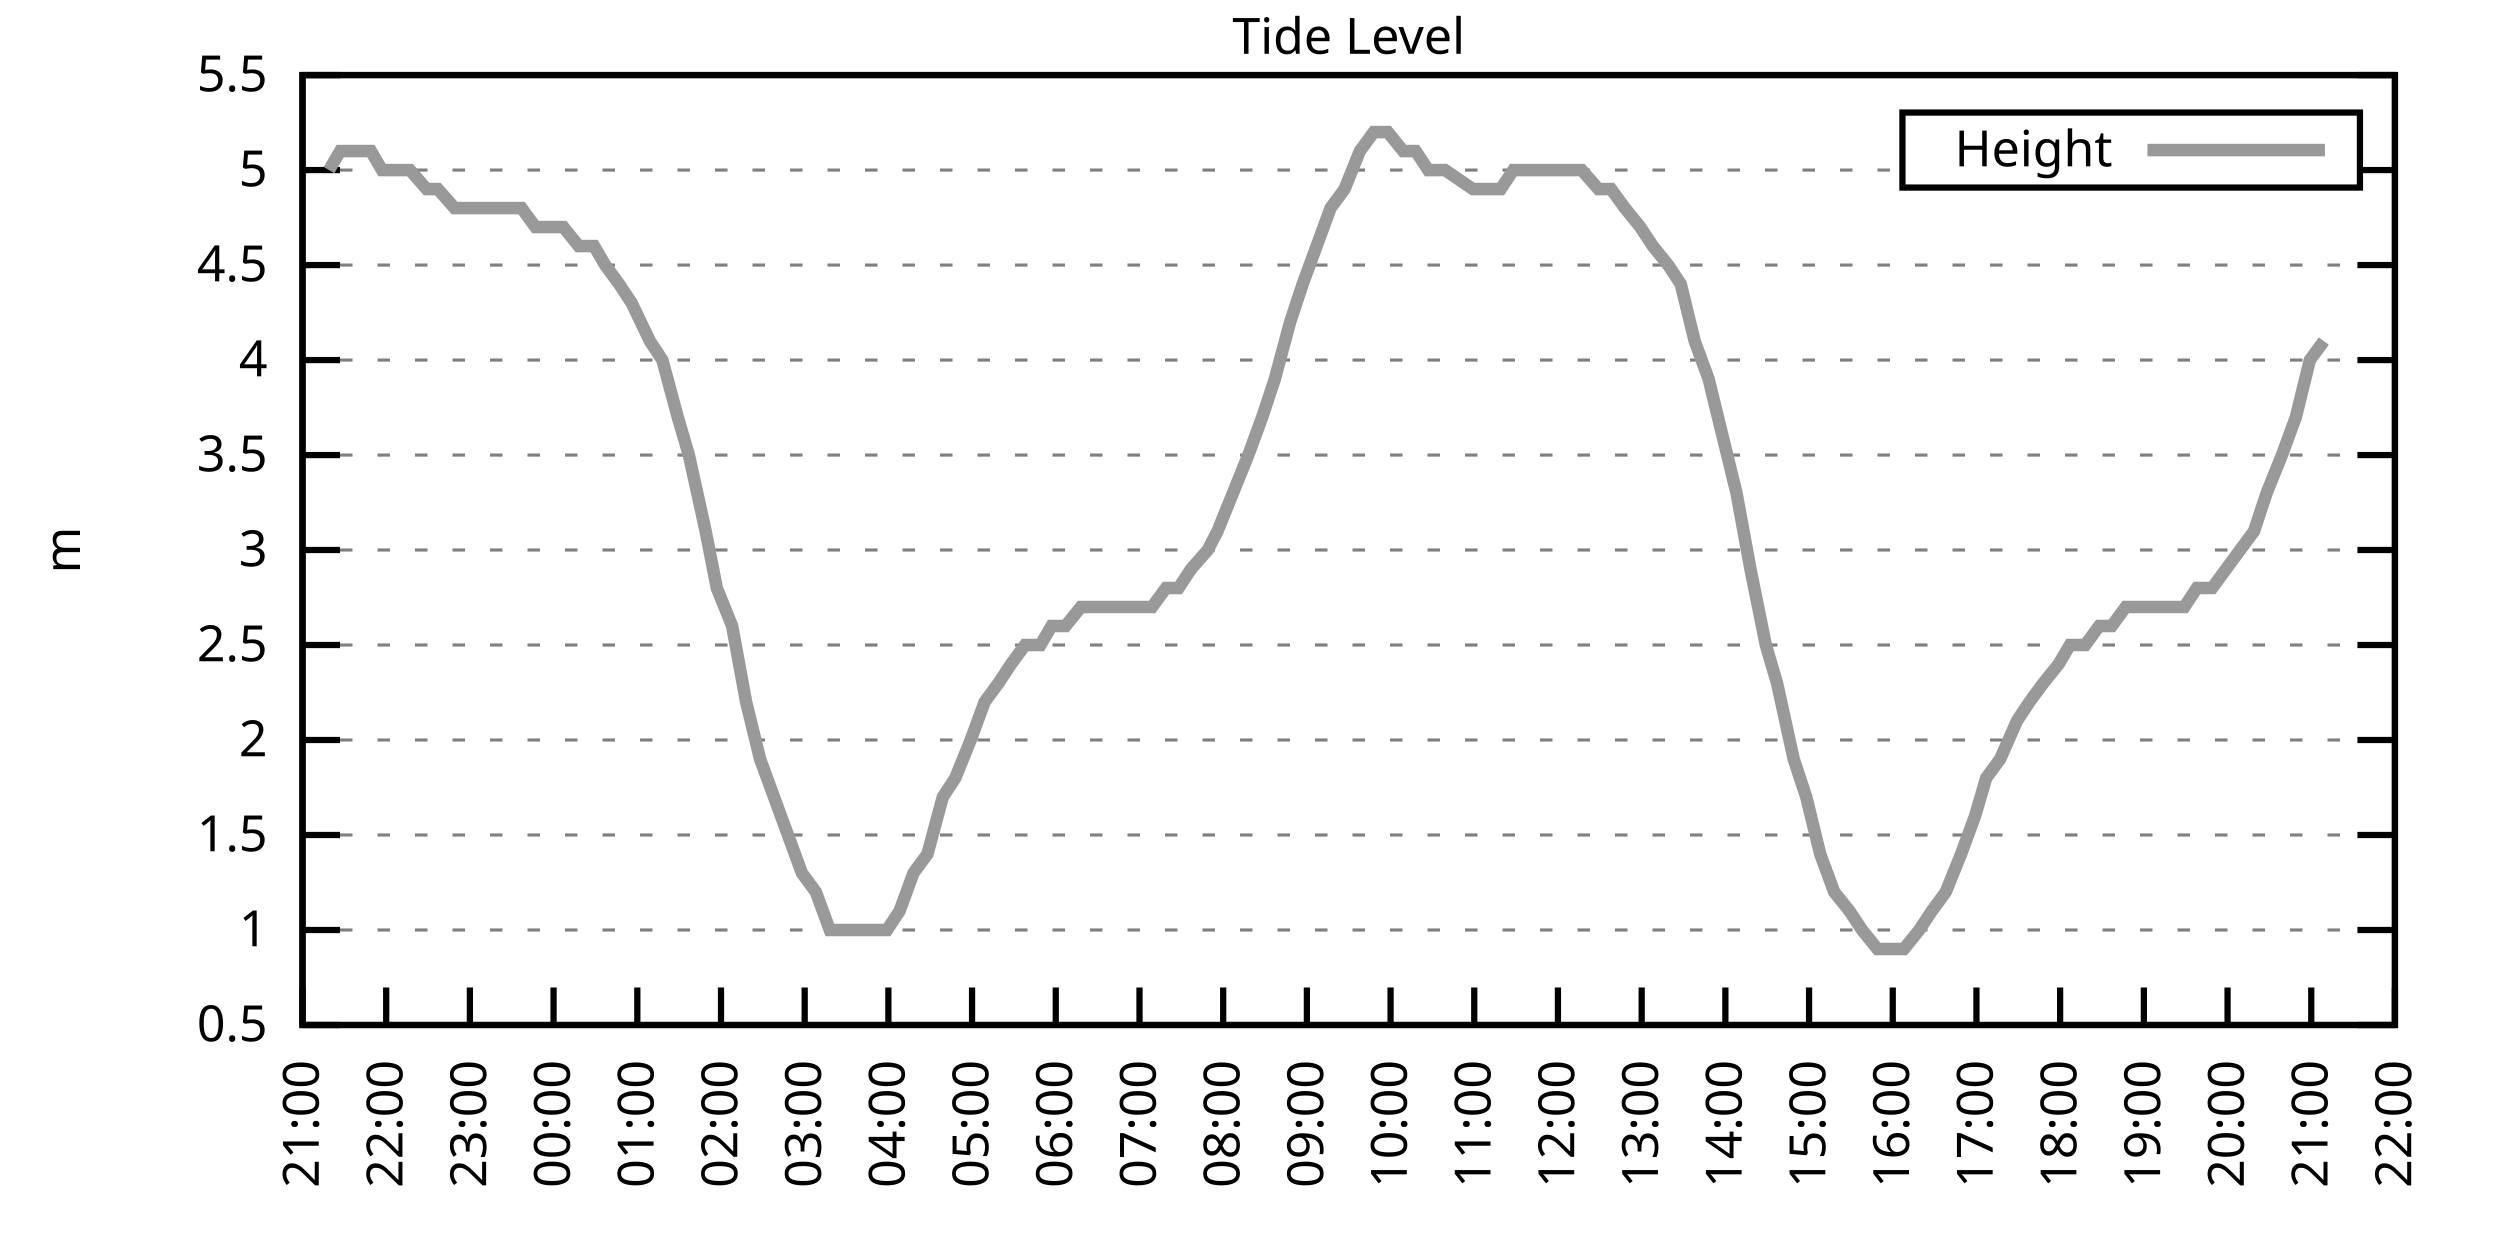
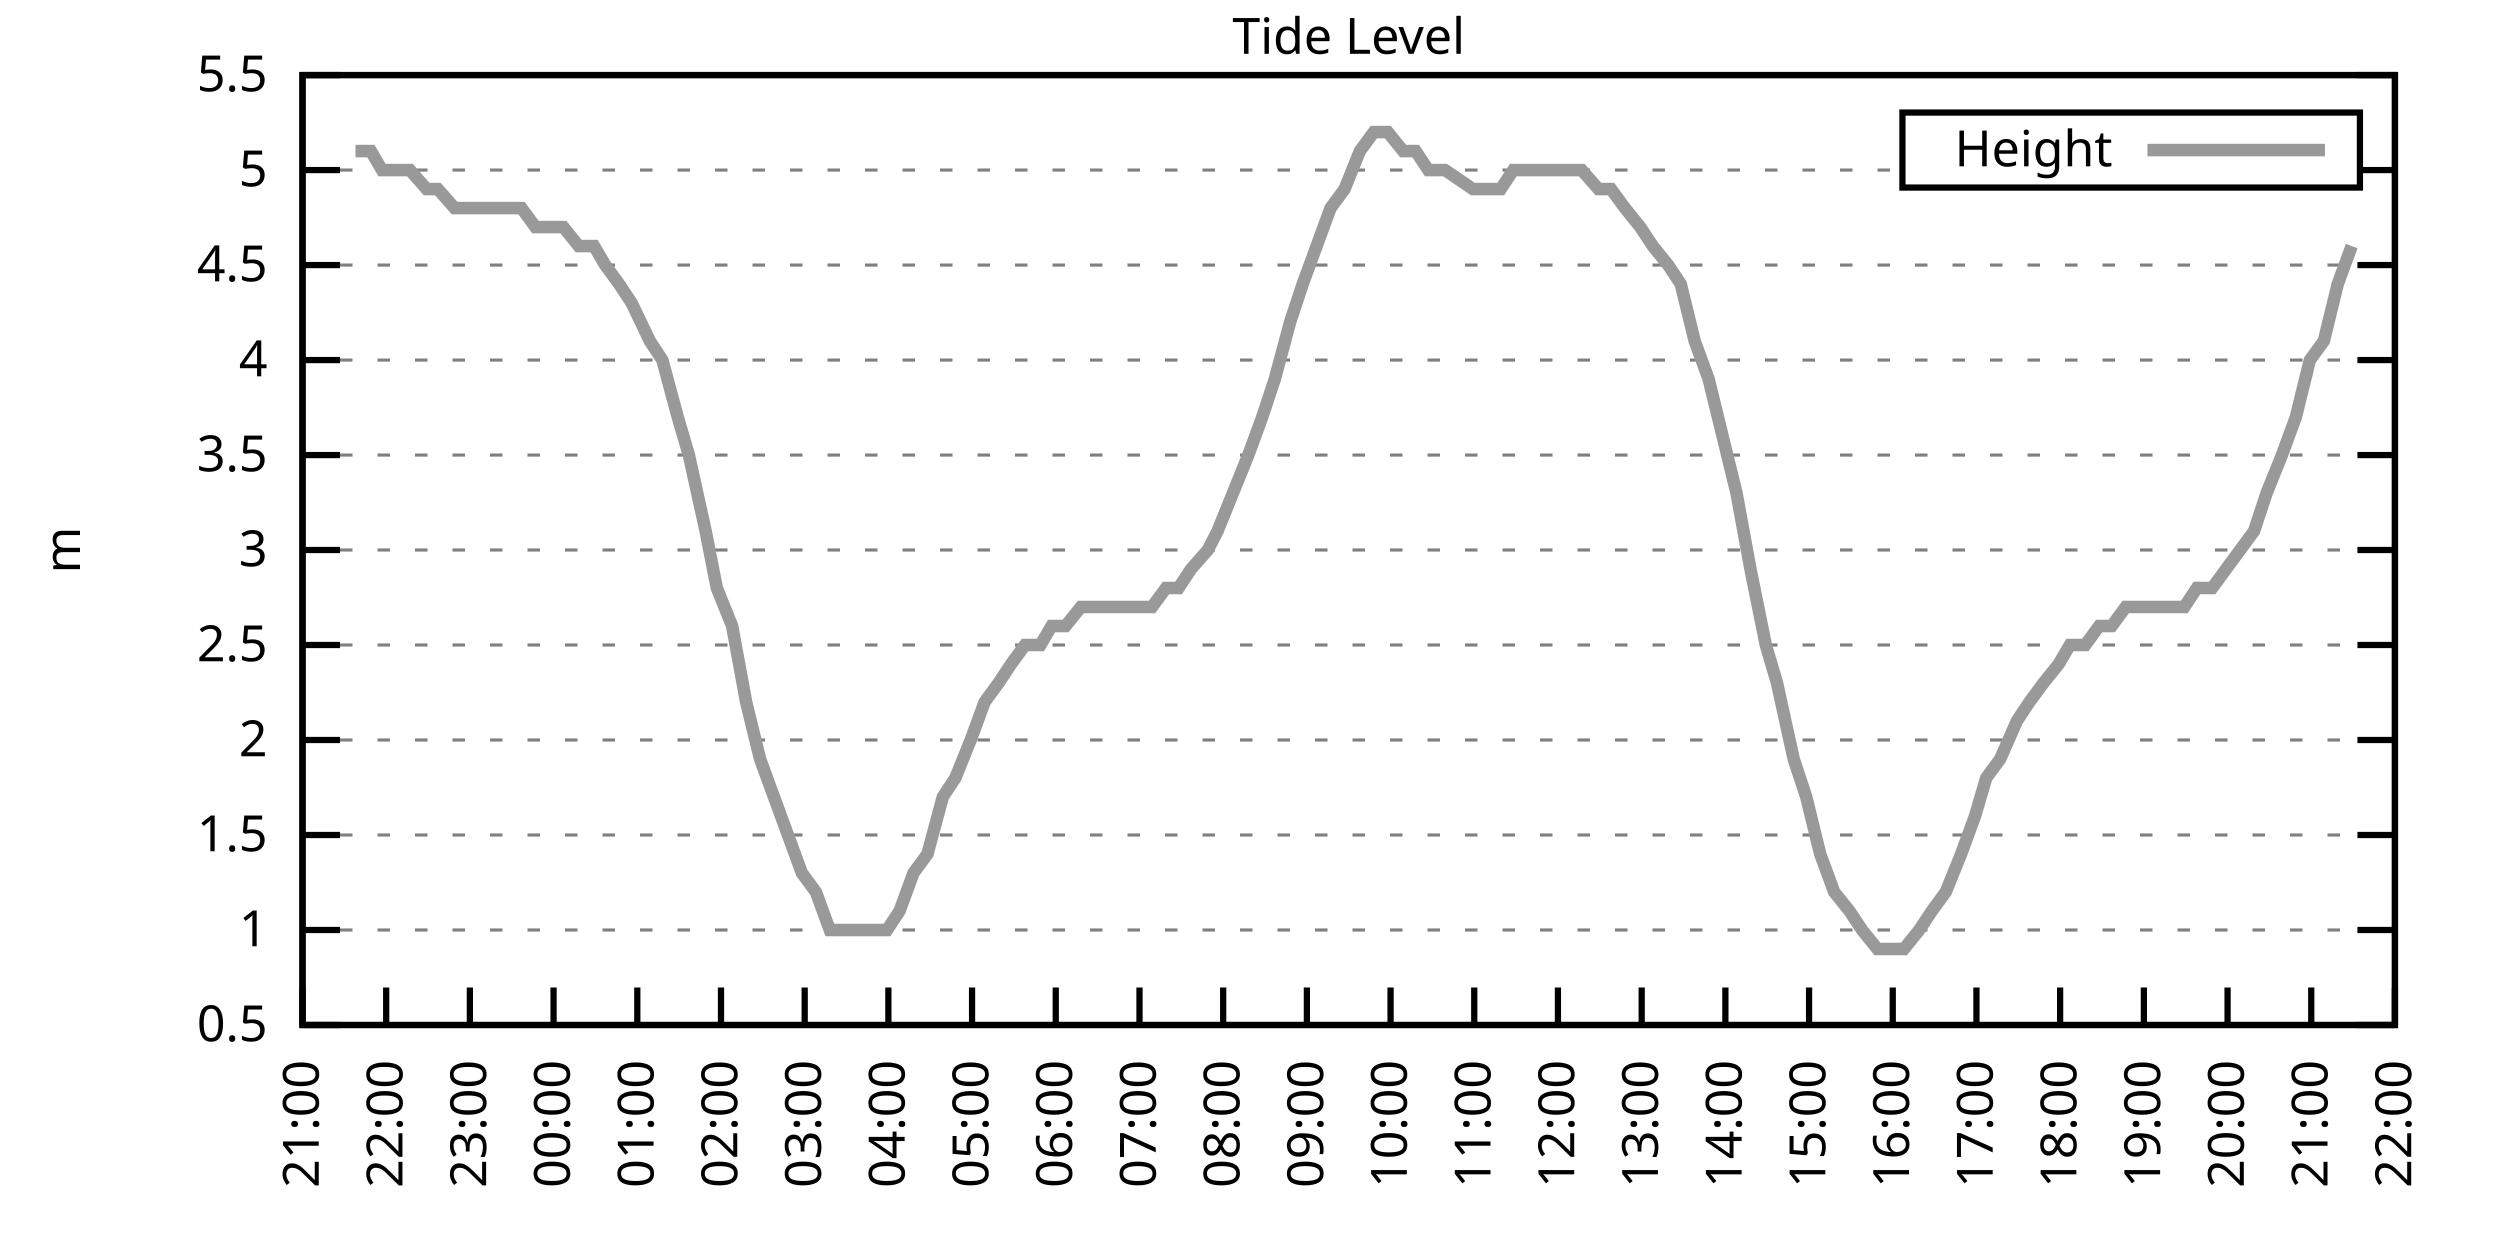
<svg xmlns="http://www.w3.org/2000/svg" xmlns:xlink="http://www.w3.org/1999/xlink" width="400" height="200" viewBox="0 0 400 200">
  <g id="gnuplot_canvas">
    <rect x="0" y="0" width="400" height="200" fill="none" />
    <defs>
      <circle id="gpDot" r="0.5" stroke-width="0.5" stroke="currentColor" />
      <path id="gpPt0" stroke-width="0.333" stroke="currentColor" d="M-1,0 h2 M0,-1 v2" />
      <path id="gpPt1" stroke-width="0.333" stroke="currentColor" d="M-1,-1 L1,1 M1,-1 L-1,1" />
      <path id="gpPt2" stroke-width="0.333" stroke="currentColor" d="M-1,0 L1,0 M0,-1 L0,1 M-1,-1 L1,1 M-1,1 L1,-1" />
      <rect id="gpPt3" stroke-width="0.333" stroke="currentColor" x="-1" y="-1" width="2" height="2" />
      <rect id="gpPt4" stroke-width="0.333" stroke="currentColor" fill="currentColor" x="-1" y="-1" width="2" height="2" />
      <circle id="gpPt5" stroke-width="0.333" stroke="currentColor" cx="0" cy="0" r="1" />
      <use xlink:href="#gpPt5" id="gpPt6" fill="currentColor" stroke="none" />
      <path id="gpPt7" stroke-width="0.333" stroke="currentColor" d="M0,-1.33 L-1.33,0.67 L1.33,0.67 z" />
      <use xlink:href="#gpPt7" id="gpPt8" fill="currentColor" stroke="none" />
      <use xlink:href="#gpPt7" id="gpPt9" stroke="currentColor" transform="rotate(180)" />
      <use xlink:href="#gpPt9" id="gpPt10" fill="currentColor" stroke="none" />
      <use xlink:href="#gpPt3" id="gpPt11" stroke="currentColor" transform="rotate(45)" />
      <use xlink:href="#gpPt11" id="gpPt12" fill="currentColor" stroke="none" />
      <path id="gpPt13" stroke-width="0.333" stroke="currentColor" d="M0,1.330 L1.265,0.411 L0.782,-1.067 L-0.782,-1.076 L-1.265,0.411 z" />
      <use xlink:href="#gpPt13" id="gpPt14" fill="currentColor" stroke="none" />
      <filter id="textbox" filterUnits="objectBoundingBox" x="0" y="0" height="1" width="1">
        <feFlood flood-color="white" flood-opacity="1" result="bgnd" />
        <feComposite in="SourceGraphic" in2="bgnd" operator="atop" />
      </filter>
      <filter id="greybox" filterUnits="objectBoundingBox" x="0" y="0" height="1" width="1">
        <feFlood flood-color="lightgrey" flood-opacity="1" result="grey" />
        <feComposite in="SourceGraphic" in2="grey" operator="atop" />
      </filter>
    </defs>
    <g fill="none" color="white" stroke="currentColor" stroke-width="1.00" stroke-linecap="butt" stroke-linejoin="miter">
</g>
    <g fill="none" color="black" stroke="currentColor" stroke-width="1.00" stroke-linecap="butt" stroke-linejoin="miter">
      <g stroke="none" shape-rendering="crispEdges">
        <polygon fill="rgb(255, 255, 255)" points="48.40,164.00 383.18,164.00 383.18,12.02 48.40,12.02 " />
      </g>
    </g>
    <g fill="none" color="black" stroke="currentColor" stroke-width="1.00" stroke-linecap="butt" stroke-linejoin="miter">
</g>
    <g fill="none" color="black" stroke="black" stroke-width="0.50" stroke-linecap="butt" stroke-linejoin="miter">
</g>
    <g fill="none" color="gray" stroke="currentColor" stroke-width="0.50" stroke-linecap="butt" stroke-linejoin="miter">
      <path stroke="gray" stroke-dasharray="2,4" class="gridline" d="M48.40,164.00 L383.19,164.00  " />
    </g>
    <g fill="none" color="gray" stroke="gray" stroke-width="1.00" stroke-linecap="butt" stroke-linejoin="miter">
</g>
    <g fill="none" color="black" stroke="currentColor" stroke-width="1.00" stroke-linecap="butt" stroke-linejoin="miter">
      <path stroke="black" d="M48.40,164.00 L54.40,164.00 M383.19,164.00 L377.19,164.00  " />
      <g transform="translate(42.80,166.60)" stroke="none" fill="black" font-family="Sans" font-size="8.00" text-anchor="end">
        <text>
          <tspan font-family="Sans"> 0.5</tspan>
        </text>
      </g>
    </g>
    <g fill="none" color="black" stroke="currentColor" stroke-width="1.00" stroke-linecap="butt" stroke-linejoin="miter">
</g>
    <g fill="none" color="black" stroke="black" stroke-width="0.50" stroke-linecap="butt" stroke-linejoin="miter">
</g>
    <g fill="none" color="gray" stroke="currentColor" stroke-width="0.50" stroke-linecap="butt" stroke-linejoin="miter">
      <path stroke="gray" stroke-dasharray="2,4" class="gridline" d="M48.40,148.80 L383.19,148.80  " />
    </g>
    <g fill="none" color="gray" stroke="gray" stroke-width="1.00" stroke-linecap="butt" stroke-linejoin="miter">
</g>
    <g fill="none" color="black" stroke="currentColor" stroke-width="1.00" stroke-linecap="butt" stroke-linejoin="miter">
      <path stroke="black" d="M48.40,148.80 L54.40,148.80 M383.19,148.80 L377.19,148.80  " />
      <g transform="translate(42.80,151.40)" stroke="none" fill="black" font-family="Sans" font-size="8.00" text-anchor="end">
        <text>
          <tspan font-family="Sans"> 1</tspan>
        </text>
      </g>
    </g>
    <g fill="none" color="black" stroke="currentColor" stroke-width="1.00" stroke-linecap="butt" stroke-linejoin="miter">
</g>
    <g fill="none" color="black" stroke="black" stroke-width="0.50" stroke-linecap="butt" stroke-linejoin="miter">
</g>
    <g fill="none" color="gray" stroke="currentColor" stroke-width="0.50" stroke-linecap="butt" stroke-linejoin="miter">
      <path stroke="gray" stroke-dasharray="2,4" class="gridline" d="M48.40,133.60 L383.19,133.60  " />
    </g>
    <g fill="none" color="gray" stroke="gray" stroke-width="1.00" stroke-linecap="butt" stroke-linejoin="miter">
</g>
    <g fill="none" color="black" stroke="currentColor" stroke-width="1.00" stroke-linecap="butt" stroke-linejoin="miter">
      <path stroke="black" d="M48.40,133.60 L54.40,133.60 M383.19,133.60 L377.19,133.60  " />
      <g transform="translate(42.80,136.20)" stroke="none" fill="black" font-family="Sans" font-size="8.00" text-anchor="end">
        <text>
          <tspan font-family="Sans"> 1.5</tspan>
        </text>
      </g>
    </g>
    <g fill="none" color="black" stroke="currentColor" stroke-width="1.00" stroke-linecap="butt" stroke-linejoin="miter">
</g>
    <g fill="none" color="black" stroke="black" stroke-width="0.50" stroke-linecap="butt" stroke-linejoin="miter">
</g>
    <g fill="none" color="gray" stroke="currentColor" stroke-width="0.50" stroke-linecap="butt" stroke-linejoin="miter">
      <path stroke="gray" stroke-dasharray="2,4" class="gridline" d="M48.40,118.40 L383.19,118.40  " />
    </g>
    <g fill="none" color="gray" stroke="gray" stroke-width="1.00" stroke-linecap="butt" stroke-linejoin="miter">
</g>
    <g fill="none" color="black" stroke="currentColor" stroke-width="1.00" stroke-linecap="butt" stroke-linejoin="miter">
      <path stroke="black" d="M48.40,118.40 L54.40,118.40 M383.19,118.40 L377.19,118.40  " />
      <g transform="translate(42.80,121.00)" stroke="none" fill="black" font-family="Sans" font-size="8.00" text-anchor="end">
        <text>
          <tspan font-family="Sans"> 2</tspan>
        </text>
      </g>
    </g>
    <g fill="none" color="black" stroke="currentColor" stroke-width="1.00" stroke-linecap="butt" stroke-linejoin="miter">
</g>
    <g fill="none" color="black" stroke="black" stroke-width="0.50" stroke-linecap="butt" stroke-linejoin="miter">
</g>
    <g fill="none" color="gray" stroke="currentColor" stroke-width="0.50" stroke-linecap="butt" stroke-linejoin="miter">
      <path stroke="gray" stroke-dasharray="2,4" class="gridline" d="M48.40,103.20 L383.19,103.20  " />
    </g>
    <g fill="none" color="gray" stroke="gray" stroke-width="1.00" stroke-linecap="butt" stroke-linejoin="miter">
</g>
    <g fill="none" color="black" stroke="currentColor" stroke-width="1.00" stroke-linecap="butt" stroke-linejoin="miter">
      <path stroke="black" d="M48.40,103.20 L54.40,103.20 M383.19,103.20 L377.19,103.20  " />
      <g transform="translate(42.80,105.80)" stroke="none" fill="black" font-family="Sans" font-size="8.00" text-anchor="end">
        <text>
          <tspan font-family="Sans"> 2.5</tspan>
        </text>
      </g>
    </g>
    <g fill="none" color="black" stroke="currentColor" stroke-width="1.00" stroke-linecap="butt" stroke-linejoin="miter">
</g>
    <g fill="none" color="black" stroke="black" stroke-width="0.50" stroke-linecap="butt" stroke-linejoin="miter">
</g>
    <g fill="none" color="gray" stroke="currentColor" stroke-width="0.50" stroke-linecap="butt" stroke-linejoin="miter">
      <path stroke="gray" stroke-dasharray="2,4" class="gridline" d="M48.40,88.00 L383.19,88.00  " />
    </g>
    <g fill="none" color="gray" stroke="gray" stroke-width="1.00" stroke-linecap="butt" stroke-linejoin="miter">
</g>
    <g fill="none" color="black" stroke="currentColor" stroke-width="1.00" stroke-linecap="butt" stroke-linejoin="miter">
      <path stroke="black" d="M48.40,88.00 L54.40,88.00 M383.19,88.00 L377.19,88.00  " />
      <g transform="translate(42.80,90.60)" stroke="none" fill="black" font-family="Sans" font-size="8.00" text-anchor="end">
        <text>
          <tspan font-family="Sans"> 3</tspan>
        </text>
      </g>
    </g>
    <g fill="none" color="black" stroke="currentColor" stroke-width="1.00" stroke-linecap="butt" stroke-linejoin="miter">
</g>
    <g fill="none" color="black" stroke="black" stroke-width="0.50" stroke-linecap="butt" stroke-linejoin="miter">
</g>
    <g fill="none" color="gray" stroke="currentColor" stroke-width="0.50" stroke-linecap="butt" stroke-linejoin="miter">
      <path stroke="gray" stroke-dasharray="2,4" class="gridline" d="M48.40,72.81 L383.19,72.81  " />
    </g>
    <g fill="none" color="gray" stroke="gray" stroke-width="1.00" stroke-linecap="butt" stroke-linejoin="miter">
</g>
    <g fill="none" color="black" stroke="currentColor" stroke-width="1.00" stroke-linecap="butt" stroke-linejoin="miter">
      <path stroke="black" d="M48.40,72.81 L54.40,72.81 M383.19,72.81 L377.19,72.81  " />
      <g transform="translate(42.80,75.41)" stroke="none" fill="black" font-family="Sans" font-size="8.00" text-anchor="end">
        <text>
          <tspan font-family="Sans"> 3.5</tspan>
        </text>
      </g>
    </g>
    <g fill="none" color="black" stroke="currentColor" stroke-width="1.00" stroke-linecap="butt" stroke-linejoin="miter">
</g>
    <g fill="none" color="black" stroke="black" stroke-width="0.50" stroke-linecap="butt" stroke-linejoin="miter">
</g>
    <g fill="none" color="gray" stroke="currentColor" stroke-width="0.50" stroke-linecap="butt" stroke-linejoin="miter">
      <path stroke="gray" stroke-dasharray="2,4" class="gridline" d="M48.40,57.61 L383.19,57.61  " />
    </g>
    <g fill="none" color="gray" stroke="gray" stroke-width="1.00" stroke-linecap="butt" stroke-linejoin="miter">
</g>
    <g fill="none" color="black" stroke="currentColor" stroke-width="1.00" stroke-linecap="butt" stroke-linejoin="miter">
      <path stroke="black" d="M48.40,57.61 L54.40,57.61 M383.19,57.61 L377.19,57.61  " />
      <g transform="translate(42.80,60.21)" stroke="none" fill="black" font-family="Sans" font-size="8.00" text-anchor="end">
        <text>
          <tspan font-family="Sans"> 4</tspan>
        </text>
      </g>
    </g>
    <g fill="none" color="black" stroke="currentColor" stroke-width="1.00" stroke-linecap="butt" stroke-linejoin="miter">
</g>
    <g fill="none" color="black" stroke="black" stroke-width="0.50" stroke-linecap="butt" stroke-linejoin="miter">
</g>
    <g fill="none" color="gray" stroke="currentColor" stroke-width="0.50" stroke-linecap="butt" stroke-linejoin="miter">
      <path stroke="gray" stroke-dasharray="2,4" class="gridline" d="M48.40,42.41 L383.19,42.41  " />
    </g>
    <g fill="none" color="gray" stroke="gray" stroke-width="1.00" stroke-linecap="butt" stroke-linejoin="miter">
</g>
    <g fill="none" color="black" stroke="currentColor" stroke-width="1.00" stroke-linecap="butt" stroke-linejoin="miter">
      <path stroke="black" d="M48.40,42.41 L54.40,42.41 M383.19,42.41 L377.19,42.41  " />
      <g transform="translate(42.80,45.01)" stroke="none" fill="black" font-family="Sans" font-size="8.00" text-anchor="end">
        <text>
          <tspan font-family="Sans"> 4.5</tspan>
        </text>
      </g>
    </g>
    <g fill="none" color="black" stroke="currentColor" stroke-width="1.00" stroke-linecap="butt" stroke-linejoin="miter">
</g>
    <g fill="none" color="black" stroke="black" stroke-width="0.50" stroke-linecap="butt" stroke-linejoin="miter">
</g>
    <g fill="none" color="gray" stroke="currentColor" stroke-width="0.50" stroke-linecap="butt" stroke-linejoin="miter">
      <path stroke="gray" stroke-dasharray="2,4" class="gridline" d="M48.40,27.21 L304.39,27.21 M377.59,27.21 L383.19,27.21  " />
    </g>
    <g fill="none" color="gray" stroke="gray" stroke-width="1.00" stroke-linecap="butt" stroke-linejoin="miter">
</g>
    <g fill="none" color="black" stroke="currentColor" stroke-width="1.00" stroke-linecap="butt" stroke-linejoin="miter">
      <path stroke="black" d="M48.40,27.21 L54.40,27.21 M383.19,27.21 L377.19,27.21  " />
      <g transform="translate(42.80,29.81)" stroke="none" fill="black" font-family="Sans" font-size="8.00" text-anchor="end">
        <text>
          <tspan font-family="Sans"> 5</tspan>
        </text>
      </g>
    </g>
    <g fill="none" color="black" stroke="currentColor" stroke-width="1.00" stroke-linecap="butt" stroke-linejoin="miter">
</g>
    <g fill="none" color="black" stroke="black" stroke-width="0.50" stroke-linecap="butt" stroke-linejoin="miter">
</g>
    <g fill="none" color="gray" stroke="currentColor" stroke-width="0.50" stroke-linecap="butt" stroke-linejoin="miter">
      <path stroke="gray" stroke-dasharray="2,4" class="gridline" d="M48.40,12.01 L383.19,12.01  " />
    </g>
    <g fill="none" color="gray" stroke="gray" stroke-width="1.00" stroke-linecap="butt" stroke-linejoin="miter">
</g>
    <g fill="none" color="black" stroke="currentColor" stroke-width="1.00" stroke-linecap="butt" stroke-linejoin="miter">
      <path stroke="black" d="M48.40,12.01 L54.40,12.01 M383.19,12.01 L377.19,12.01  " />
      <g transform="translate(42.80,14.61)" stroke="none" fill="black" font-family="Sans" font-size="8.00" text-anchor="end">
        <text>
          <tspan font-family="Sans"> 5.5</tspan>
        </text>
      </g>
    </g>
    <g fill="none" color="black" stroke="currentColor" stroke-width="1.00" stroke-linecap="butt" stroke-linejoin="miter">
      <path stroke="black" d="M48.40,164.00 L48.40,158.00  " />
      <g transform="translate(51.00,169.60) rotate(270.00)" stroke="none" fill="black" font-family="Sans" font-size="8.00" text-anchor="end">
        <text>
          <tspan font-family="Sans">21:00</tspan>
        </text>
      </g>
    </g>
    <g fill="none" color="black" stroke="currentColor" stroke-width="1.00" stroke-linecap="butt" stroke-linejoin="miter">
      <path stroke="black" d="M61.79,164.00 L61.79,158.00  " />
      <g transform="translate(64.39,169.60) rotate(270.00)" stroke="none" fill="black" font-family="Sans" font-size="8.00" text-anchor="end">
        <text>
          <tspan font-family="Sans">22:00</tspan>
        </text>
      </g>
    </g>
    <g fill="none" color="black" stroke="currentColor" stroke-width="1.00" stroke-linecap="butt" stroke-linejoin="miter">
      <path stroke="black" d="M75.18,164.00 L75.18,158.00  " />
      <g transform="translate(77.78,169.60) rotate(270.00)" stroke="none" fill="black" font-family="Sans" font-size="8.00" text-anchor="end">
        <text>
          <tspan font-family="Sans">23:00</tspan>
        </text>
      </g>
    </g>
    <g fill="none" color="black" stroke="currentColor" stroke-width="1.00" stroke-linecap="butt" stroke-linejoin="miter">
      <path stroke="black" d="M88.57,164.00 L88.57,158.00  " />
      <g transform="translate(91.17,169.60) rotate(270.00)" stroke="none" fill="black" font-family="Sans" font-size="8.00" text-anchor="end">
        <text>
          <tspan font-family="Sans">00:00</tspan>
        </text>
      </g>
    </g>
    <g fill="none" color="black" stroke="currentColor" stroke-width="1.00" stroke-linecap="butt" stroke-linejoin="miter">
      <path stroke="black" d="M101.97,164.00 L101.97,158.00  " />
      <g transform="translate(104.57,169.60) rotate(270.00)" stroke="none" fill="black" font-family="Sans" font-size="8.00" text-anchor="end">
        <text>
          <tspan font-family="Sans">01:00</tspan>
        </text>
      </g>
    </g>
    <g fill="none" color="black" stroke="currentColor" stroke-width="1.00" stroke-linecap="butt" stroke-linejoin="miter">
      <path stroke="black" d="M115.36,164.00 L115.36,158.00  " />
      <g transform="translate(117.96,169.60) rotate(270.00)" stroke="none" fill="black" font-family="Sans" font-size="8.00" text-anchor="end">
        <text>
          <tspan font-family="Sans">02:00</tspan>
        </text>
      </g>
    </g>
    <g fill="none" color="black" stroke="currentColor" stroke-width="1.00" stroke-linecap="butt" stroke-linejoin="miter">
      <path stroke="black" d="M128.75,164.00 L128.75,158.00  " />
      <g transform="translate(131.35,169.60) rotate(270.00)" stroke="none" fill="black" font-family="Sans" font-size="8.00" text-anchor="end">
        <text>
          <tspan font-family="Sans">03:00</tspan>
        </text>
      </g>
    </g>
    <g fill="none" color="black" stroke="currentColor" stroke-width="1.00" stroke-linecap="butt" stroke-linejoin="miter">
      <path stroke="black" d="M142.14,164.00 L142.14,158.00  " />
      <g transform="translate(144.74,169.60) rotate(270.00)" stroke="none" fill="black" font-family="Sans" font-size="8.00" text-anchor="end">
        <text>
          <tspan font-family="Sans">04:00</tspan>
        </text>
      </g>
    </g>
    <g fill="none" color="black" stroke="currentColor" stroke-width="1.00" stroke-linecap="butt" stroke-linejoin="miter">
      <path stroke="black" d="M155.53,164.00 L155.53,158.00  " />
      <g transform="translate(158.13,169.60) rotate(270.00)" stroke="none" fill="black" font-family="Sans" font-size="8.00" text-anchor="end">
        <text>
          <tspan font-family="Sans">05:00</tspan>
        </text>
      </g>
    </g>
    <g fill="none" color="black" stroke="currentColor" stroke-width="1.00" stroke-linecap="butt" stroke-linejoin="miter">
      <path stroke="black" d="M168.92,164.00 L168.92,158.00  " />
      <g transform="translate(171.52,169.60) rotate(270.00)" stroke="none" fill="black" font-family="Sans" font-size="8.00" text-anchor="end">
        <text>
          <tspan font-family="Sans">06:00</tspan>
        </text>
      </g>
    </g>
    <g fill="none" color="black" stroke="currentColor" stroke-width="1.00" stroke-linecap="butt" stroke-linejoin="miter">
      <path stroke="black" d="M182.32,164.00 L182.32,158.00  " />
      <g transform="translate(184.92,169.60) rotate(270.00)" stroke="none" fill="black" font-family="Sans" font-size="8.00" text-anchor="end">
        <text>
          <tspan font-family="Sans">07:00</tspan>
        </text>
      </g>
    </g>
    <g fill="none" color="black" stroke="currentColor" stroke-width="1.00" stroke-linecap="butt" stroke-linejoin="miter">
      <path stroke="black" d="M195.71,164.00 L195.71,158.00  " />
      <g transform="translate(198.31,169.60) rotate(270.00)" stroke="none" fill="black" font-family="Sans" font-size="8.00" text-anchor="end">
        <text>
          <tspan font-family="Sans">08:00</tspan>
        </text>
      </g>
    </g>
    <g fill="none" color="black" stroke="currentColor" stroke-width="1.00" stroke-linecap="butt" stroke-linejoin="miter">
      <path stroke="black" d="M209.10,164.00 L209.10,158.00  " />
      <g transform="translate(211.70,169.60) rotate(270.00)" stroke="none" fill="black" font-family="Sans" font-size="8.00" text-anchor="end">
        <text>
          <tspan font-family="Sans">09:00</tspan>
        </text>
      </g>
    </g>
    <g fill="none" color="black" stroke="currentColor" stroke-width="1.00" stroke-linecap="butt" stroke-linejoin="miter">
      <path stroke="black" d="M222.49,164.00 L222.49,158.00  " />
      <g transform="translate(225.09,169.60) rotate(270.00)" stroke="none" fill="black" font-family="Sans" font-size="8.00" text-anchor="end">
        <text>
          <tspan font-family="Sans">10:00</tspan>
        </text>
      </g>
    </g>
    <g fill="none" color="black" stroke="currentColor" stroke-width="1.00" stroke-linecap="butt" stroke-linejoin="miter">
      <path stroke="black" d="M235.88,164.00 L235.88,158.00  " />
      <g transform="translate(238.48,169.60) rotate(270.00)" stroke="none" fill="black" font-family="Sans" font-size="8.00" text-anchor="end">
        <text>
          <tspan font-family="Sans">11:00</tspan>
        </text>
      </g>
    </g>
    <g fill="none" color="black" stroke="currentColor" stroke-width="1.00" stroke-linecap="butt" stroke-linejoin="miter">
      <path stroke="black" d="M249.27,164.00 L249.27,158.00  " />
      <g transform="translate(251.87,169.60) rotate(270.00)" stroke="none" fill="black" font-family="Sans" font-size="8.00" text-anchor="end">
        <text>
          <tspan font-family="Sans">12:00</tspan>
        </text>
      </g>
    </g>
    <g fill="none" color="black" stroke="currentColor" stroke-width="1.00" stroke-linecap="butt" stroke-linejoin="miter">
      <path stroke="black" d="M262.67,164.00 L262.67,158.00  " />
      <g transform="translate(265.27,169.60) rotate(270.00)" stroke="none" fill="black" font-family="Sans" font-size="8.00" text-anchor="end">
        <text>
          <tspan font-family="Sans">13:00</tspan>
        </text>
      </g>
    </g>
    <g fill="none" color="black" stroke="currentColor" stroke-width="1.00" stroke-linecap="butt" stroke-linejoin="miter">
      <path stroke="black" d="M276.06,164.00 L276.06,158.00  " />
      <g transform="translate(278.66,169.60) rotate(270.00)" stroke="none" fill="black" font-family="Sans" font-size="8.00" text-anchor="end">
        <text>
          <tspan font-family="Sans">14:00</tspan>
        </text>
      </g>
    </g>
    <g fill="none" color="black" stroke="currentColor" stroke-width="1.00" stroke-linecap="butt" stroke-linejoin="miter">
      <path stroke="black" d="M289.45,164.00 L289.45,158.00  " />
      <g transform="translate(292.05,169.60) rotate(270.00)" stroke="none" fill="black" font-family="Sans" font-size="8.00" text-anchor="end">
        <text>
          <tspan font-family="Sans">15:00</tspan>
        </text>
      </g>
    </g>
    <g fill="none" color="black" stroke="currentColor" stroke-width="1.00" stroke-linecap="butt" stroke-linejoin="miter">
      <path stroke="black" d="M302.84,164.00 L302.84,158.00  " />
      <g transform="translate(305.44,169.60) rotate(270.00)" stroke="none" fill="black" font-family="Sans" font-size="8.00" text-anchor="end">
        <text>
          <tspan font-family="Sans">16:00</tspan>
        </text>
      </g>
    </g>
    <g fill="none" color="black" stroke="currentColor" stroke-width="1.00" stroke-linecap="butt" stroke-linejoin="miter">
      <path stroke="black" d="M316.23,164.00 L316.23,158.00  " />
      <g transform="translate(318.83,169.60) rotate(270.00)" stroke="none" fill="black" font-family="Sans" font-size="8.00" text-anchor="end">
        <text>
          <tspan font-family="Sans">17:00</tspan>
        </text>
      </g>
    </g>
    <g fill="none" color="black" stroke="currentColor" stroke-width="1.00" stroke-linecap="butt" stroke-linejoin="miter">
      <path stroke="black" d="M329.62,164.00 L329.62,158.00  " />
      <g transform="translate(332.22,169.60) rotate(270.00)" stroke="none" fill="black" font-family="Sans" font-size="8.00" text-anchor="end">
        <text>
          <tspan font-family="Sans">18:00</tspan>
        </text>
      </g>
    </g>
    <g fill="none" color="black" stroke="currentColor" stroke-width="1.00" stroke-linecap="butt" stroke-linejoin="miter">
      <path stroke="black" d="M343.02,164.00 L343.02,158.00  " />
      <g transform="translate(345.62,169.60) rotate(270.00)" stroke="none" fill="black" font-family="Sans" font-size="8.00" text-anchor="end">
        <text>
          <tspan font-family="Sans">19:00</tspan>
        </text>
      </g>
    </g>
    <g fill="none" color="black" stroke="currentColor" stroke-width="1.00" stroke-linecap="butt" stroke-linejoin="miter">
      <path stroke="black" d="M356.41,164.00 L356.41,158.00  " />
      <g transform="translate(359.01,169.60) rotate(270.00)" stroke="none" fill="black" font-family="Sans" font-size="8.00" text-anchor="end">
        <text>
          <tspan font-family="Sans">20:00</tspan>
        </text>
      </g>
    </g>
    <g fill="none" color="black" stroke="currentColor" stroke-width="1.00" stroke-linecap="butt" stroke-linejoin="miter">
      <path stroke="black" d="M369.80,164.00 L369.80,158.00  " />
      <g transform="translate(372.40,169.60) rotate(270.00)" stroke="none" fill="black" font-family="Sans" font-size="8.00" text-anchor="end">
        <text>
          <tspan font-family="Sans">21:00</tspan>
        </text>
      </g>
    </g>
    <g fill="none" color="black" stroke="currentColor" stroke-width="1.00" stroke-linecap="butt" stroke-linejoin="miter">
      <path stroke="black" d="M383.19,164.00 L383.19,158.00  " />
      <g transform="translate(385.79,169.60) rotate(270.00)" stroke="none" fill="black" font-family="Sans" font-size="8.00" text-anchor="end">
        <text>
          <tspan font-family="Sans">22:00</tspan>
        </text>
      </g>
    </g>
    <g fill="none" color="black" stroke="currentColor" stroke-width="1.00" stroke-linecap="butt" stroke-linejoin="miter">
</g>
    <g fill="none" color="black" stroke="currentColor" stroke-width="1.00" stroke-linecap="butt" stroke-linejoin="miter">
      <path stroke="black" d="M48.40,12.01 L48.40,164.00 L383.19,164.00 L383.19,12.01 L48.40,12.01 Z  " />
    </g>
    <g fill="none" color="black" stroke="currentColor" stroke-width="1.00" stroke-linecap="butt" stroke-linejoin="miter">
</g>
    <g fill="none" color="black" stroke="currentColor" stroke-width="1.00" stroke-linecap="butt" stroke-linejoin="miter">
      <path stroke="black" d="M304.39,30.01 L304.39,18.01 L377.59,18.01 L377.59,30.01 L304.39,30.01 Z  " />
    </g>
    <g id="Tide_level_plot_1">
      <g fill="none" color="white" stroke="black" stroke-width="2.00" stroke-linecap="butt" stroke-linejoin="miter">
</g>
      <g fill="none" color="black" stroke="currentColor" stroke-width="2.00" stroke-linecap="butt" stroke-linejoin="miter">
        <g transform="translate(337.99,26.61)" stroke="none" fill="black" font-family="Sans" font-size="8.00" text-anchor="end">
          <text>
            <tspan font-family="Sans">Height</tspan>
          </text>
        </g>
      </g>
      <g fill="none" color="black" stroke="currentColor" stroke-width="2.00" stroke-linecap="butt" stroke-linejoin="miter">
-         <path stroke="rgb(153, 153, 153)" d="M343.59,24.01 L371.99,24.01 M52.64,27.21 L54.43,24.17 L56.88,24.17 L59.34,24.17 L61.12,27.21 L63.35,27.21   L65.59,27.21 L68.26,30.25 L70.05,30.25 L72.73,33.29 L74.96,33.29 L76.97,33.29 L79.42,33.29 L81.66,33.29   L83.44,33.29 L85.67,36.33 L87.91,36.33 L90.14,36.33 L92.59,39.37 L95.05,39.37 L96.83,42.41 L99.06,45.45   L101.07,48.49 L103.98,54.57 L105.98,57.61 L108.44,66.73 L110.22,72.81 L112.90,84.97 L114.69,94.08 L117.14,100.16   L119.38,112.32 L121.61,121.44 L123.84,127.52 L126.07,133.60 L128.30,139.68 L130.54,142.72 L132.77,148.80 L135.22,148.80   L137.23,148.80 L139.24,148.80 L141.92,148.80 L143.93,145.76 L146.16,139.68 L148.39,136.64 L150.85,127.52 L152.85,124.48   L155.31,118.40 L157.54,112.32 L159.77,109.28 L161.78,106.24 L164.01,103.20 L166.47,103.20 L168.25,100.16 L170.49,100.16   L172.94,97.12 L175.40,97.12 L177.63,97.12 L179.64,97.12 L182.09,97.12 L184.32,97.12 L186.56,94.08 L188.57,94.08   L190.57,91.04 L193.25,88.00 L194.81,84.97 L197.27,78.89 L199.73,72.81 L201.96,66.73 L203.97,60.65 L206.42,51.53   L208.43,45.45 L210.66,39.37 L212.89,33.29 L215.13,30.25 L217.58,24.17 L219.81,21.13 L222.04,21.13 L224.50,24.17   L226.51,24.17 L228.52,27.21 L231.20,27.21 L235.66,30.25 L237.89,30.25 L240.12,30.25 L242.13,27.21 L244.36,27.21   L246.60,27.21 L249.05,27.21 L250.84,27.21 L253.07,27.21 L255.75,30.25 L257.76,30.25 L259.99,33.29 L262.44,36.33   L264.45,39.37 L266.91,42.41 L268.92,45.45 L271.15,54.57 L273.38,60.65 L275.61,69.77 L277.84,78.89 L280.07,91.04   L282.53,103.20 L284.32,109.28 L286.99,121.44 L289.00,127.52 L291.23,136.64 L293.47,142.72 L295.92,145.76 L297.93,148.80   L300.39,151.84 L302.39,151.84 L304.63,151.84 L307.08,148.80 L309.09,145.76 L311.32,142.72 L313.78,136.64 L316.01,130.56   L317.79,124.48 L320.03,121.44 L322.70,115.36 L324.71,112.32 L326.95,109.28 L329.40,106.24 L331.19,103.20 L333.64,103.20   L335.87,100.16 L337.88,100.16 L340.11,97.12 L342.79,97.12 L344.80,97.12 L347.03,97.12 L349.49,97.12 L351.50,94.08   L353.95,94.08 L356.18,91.04 L358.42,88.00 L360.65,84.97 L362.66,78.89 L365.11,72.81 L367.34,66.73 L369.58,57.61   L371.81,54.57  " />
+         <path stroke="rgb(153, 153, 153)" d="M343.59,24.01 L371.99,24.01 M56.88,24.17 L59.34,24.17 L61.12,27.21 L63.35,27.21 L65.59,27.21 L68.26,30.25   L70.05,30.25 L72.73,33.29 L74.96,33.29 L76.97,33.29 L79.42,33.29 L81.66,33.29 L83.44,33.29 L85.67,36.33   L87.91,36.33 L90.14,36.33 L92.59,39.37 L95.05,39.37 L96.83,42.41 L99.06,45.45 L101.07,48.49 L103.98,54.57   L105.98,57.61 L108.44,66.73 L110.22,72.81 L112.90,84.97 L114.69,94.08 L117.14,100.16 L119.38,112.32 L121.61,121.44   L123.84,127.52 L126.07,133.60 L128.30,139.68 L130.54,142.72 L132.77,148.80 L135.22,148.80 L137.23,148.80 L139.24,148.80   L141.92,148.80 L143.93,145.76 L146.16,139.68 L148.39,136.64 L150.85,127.52 L152.85,124.48 L155.31,118.40 L157.54,112.32   L159.77,109.28 L161.78,106.24 L164.01,103.20 L166.47,103.20 L168.25,100.16 L170.49,100.16 L172.94,97.12 L175.40,97.12   L177.63,97.12 L179.64,97.12 L182.09,97.12 L184.32,97.12 L186.56,94.08 L188.57,94.08 L190.57,91.04 L193.25,88.00   L194.81,84.97 L197.27,78.89 L199.73,72.81 L201.96,66.73 L203.97,60.65 L206.42,51.53 L208.43,45.45 L210.66,39.37   L212.89,33.29 L215.13,30.25 L217.58,24.17 L219.81,21.13 L222.04,21.13 L224.50,24.17 L226.51,24.17 L228.52,27.21   L231.20,27.21 L235.66,30.25 L237.89,30.25 L240.12,30.25 L242.13,27.21 L244.36,27.21 L246.60,27.21 L249.05,27.21   L250.84,27.21 L253.07,27.21 L255.75,30.25 L257.76,30.25 L259.99,33.29 L262.44,36.33 L264.45,39.37 L266.91,42.41   L268.92,45.45 L271.15,54.57 L273.38,60.65 L275.61,69.77 L277.84,78.89 L280.07,91.04 L282.53,103.20 L284.32,109.28   L286.99,121.44 L289.00,127.52 L291.23,136.64 L293.47,142.72 L295.92,145.76 L297.93,148.80 L300.39,151.84 L302.39,151.84   L304.63,151.84 L307.08,148.80 L309.09,145.76 L311.32,142.72 L313.78,136.64 L316.01,130.56 L317.79,124.48 L320.03,121.44   L322.70,115.36 L324.71,112.32 L326.95,109.28 L329.40,106.24 L331.19,103.20 L333.64,103.20 L335.87,100.16 L337.88,100.16   L340.11,97.12 L342.79,97.12 L344.80,97.12 L347.03,97.12 L349.49,97.12 L351.50,94.08 L353.95,94.08 L356.18,91.04   L358.42,88.00 L360.65,84.97 L362.66,78.89 L365.11,72.81 L367.34,66.73 L369.58,57.61 L371.81,54.57 L374.04,45.45   L376.27,39.37  " />
      </g>
    </g>
    <g fill="none" color="black" stroke="currentColor" stroke-width="2.00" stroke-linecap="butt" stroke-linejoin="miter">
</g>
    <g fill="none" color="black" stroke="black" stroke-width="1.00" stroke-linecap="butt" stroke-linejoin="miter">
</g>
    <g fill="none" color="black" stroke="currentColor" stroke-width="1.00" stroke-linecap="butt" stroke-linejoin="miter">
      <path stroke="black" d="M48.40,12.01 L48.40,164.00 L383.19,164.00 L383.19,12.01 L48.40,12.01 Z  " />
      <g transform="translate(12.80,88.01) rotate(270.00)" stroke="none" fill="black" font-family="Sans" font-size="8.00" text-anchor="middle">
        <text>
          <tspan font-family="Sans">m</tspan>
        </text>
      </g>
    </g>
    <g fill="none" color="black" stroke="currentColor" stroke-width="1.00" stroke-linecap="butt" stroke-linejoin="miter">
</g>
    <g fill="none" color="black" stroke="currentColor" stroke-width="1.00" stroke-linecap="butt" stroke-linejoin="miter">
      <g transform="translate(215.79,8.61)" stroke="none" fill="black" font-family="Sans" font-size="8.00" text-anchor="middle">
        <text>
          <tspan font-family="Sans">Tide Level</tspan>
        </text>
      </g>
    </g>
    <g fill="none" color="black" stroke="currentColor" stroke-width="1.00" stroke-linecap="butt" stroke-linejoin="miter">
</g>
  </g>
</svg>
